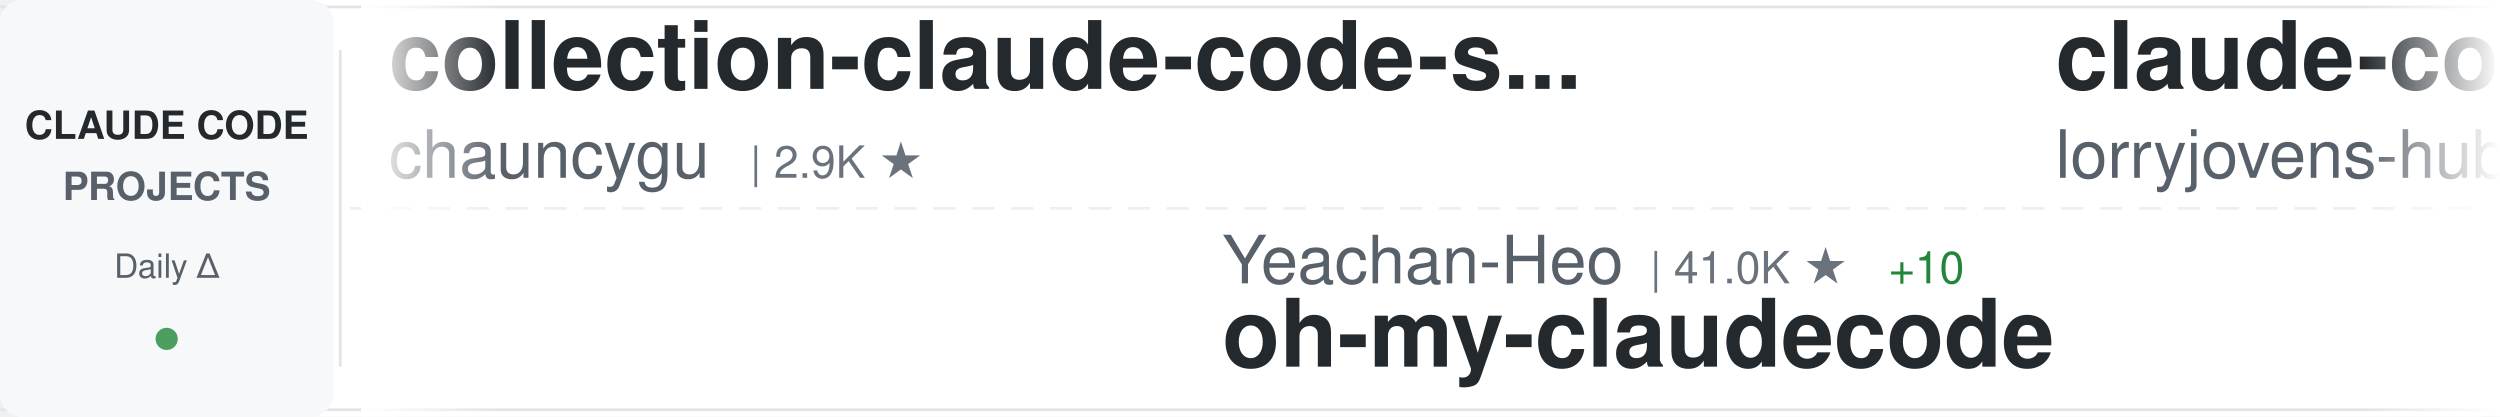
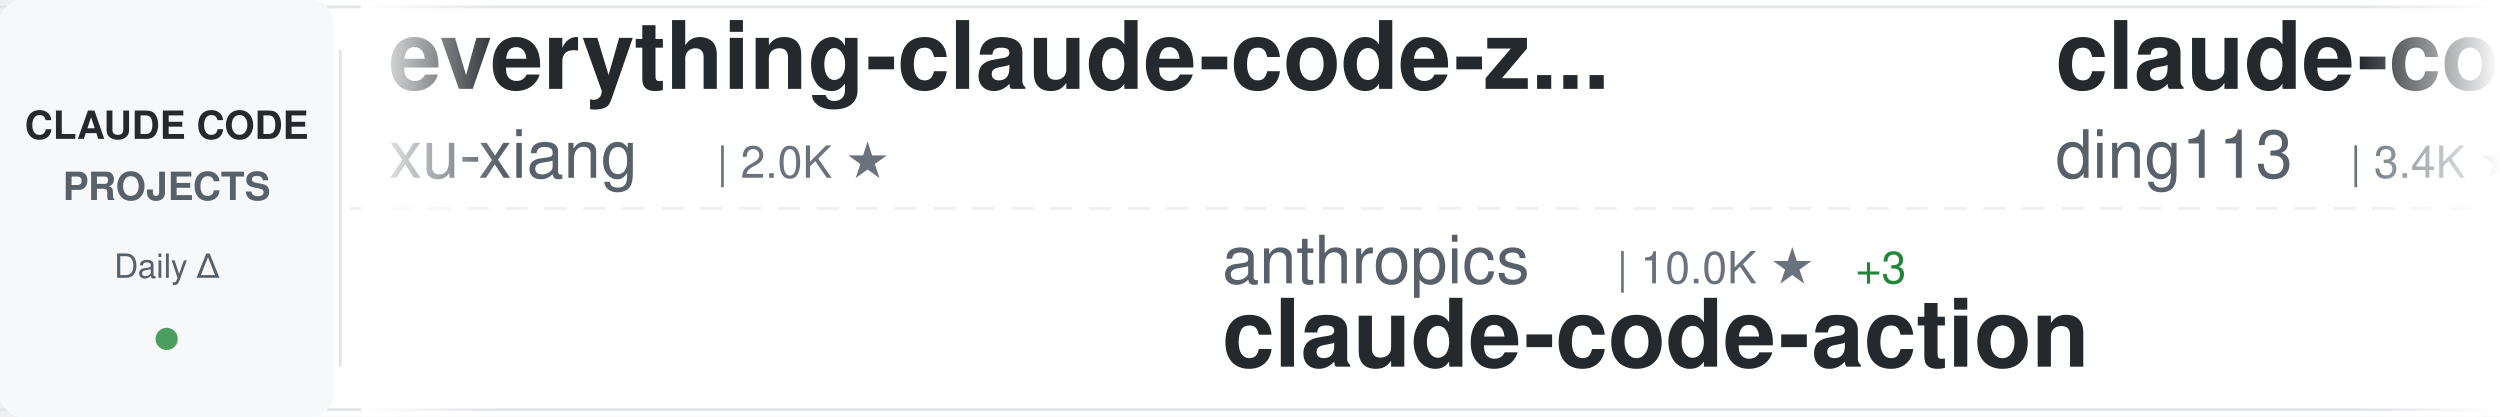
<svg xmlns="http://www.w3.org/2000/svg" width="900" height="150">
  <defs>
    <linearGradient id="awesomeLeftFade" x1="0%" y1="0%" x2="100%" y2="0%">
      <stop offset="0%" style="stop-color:#ffffff;stop-opacity:1" />
      <stop offset="100%" style="stop-color:#ffffff;stop-opacity:0" />
    </linearGradient>
    <linearGradient id="awesomeRightFade" x1="0%" y1="0%" x2="100%" y2="0%">
      <stop offset="0%" style="stop-color:#ffffff;stop-opacity:0" />
      <stop offset="100%" style="stop-color:#ffffff;stop-opacity:1" />
    </linearGradient>
  </defs>
  <rect width="900" height="150" fill="#ffffff" rx="8" />
  <rect x="0" y="2" width="900" height="1" fill="#e1e4e8" />
  <rect x="0" y="147" width="900" height="1" fill="#e1e4e8" />
  <line x1="0" y1="75" x2="900" y2="75" stroke="#e1e4e8" stroke-width="1" stroke-dasharray="8 6" opacity="0.6" />
  <rect x="0" y="0" width="120" height="150" fill="#f6f8fa" rx="8" />
  <text x="60" y="50" font-family="-apple-system, BlinkMacSystemFont, 'Segoe UI', Helvetica, Arial, sans-serif" font-size="14" font-weight="600" fill="#24292e" text-anchor="middle">CLAUDE CODE</text>
  <text x="60" y="72" font-family="-apple-system, BlinkMacSystemFont, 'Segoe UI', Helvetica, Arial, sans-serif" font-size="14" font-weight="600" fill="#586069" text-anchor="middle">PROJECTS</text>
  <text x="60" y="100" font-family="-apple-system, BlinkMacSystemFont, 'Segoe UI', Helvetica, Arial, sans-serif" font-size="12" font-weight="500" fill="#586069" text-anchor="middle">Daily Δ</text>
  <circle cx="60" cy="122" r="4" fill="#22863a" opacity="0.8" />
  <rect x="122" y="18" width="1" height="114" fill="#e1e4e8" />
  <clipPath id="awesomeTickerClip">
    <rect x="130" y="0" width="770" height="150" />
  </clipPath>
  <g clip-path="url(#awesomeTickerClip)">
    <g id="awesomeTickerItems">
      <animateTransform attributeName="transform" attributeType="XML" type="translate" from="0 0" to="-3000 0" dur="54s" repeatCount="indefinite" />
      <g transform="translate(0, 0)">
+         <text x="140" y="32" font-family="-apple-system, BlinkMacSystemFont, 'Segoe UI', Helvetica, Arial, sans-serif" font-size="34" font-weight="600" fill="#24292e">everything-claude-code-z...</text>
+         <text x="140" y="64" font-family="-apple-system, BlinkMacSystemFont, 'Segoe UI', Helvetica, Arial, sans-serif" font-size="24" font-weight="400" fill="#586069">xu-xiang</text>
+         <text x="258" y="64" font-family="-apple-system, BlinkMacSystemFont, 'Segoe UI', Helvetica, Arial, sans-serif" font-size="16" font-weight="500" fill="#6a737d">| 2.0K ★</text>
+       </g>
+       <g transform="translate(300, 0)">
+         <text x="140" y="102" font-family="-apple-system, BlinkMacSystemFont, 'Segoe UI', Helvetica, Arial, sans-serif" font-size="24" font-weight="400" fill="#586069">anthropics</text>
+         <text x="282" y="102" font-family="-apple-system, BlinkMacSystemFont, 'Segoe UI', Helvetica, Arial, sans-serif" font-size="16" font-weight="500" fill="#6a737d">| 10.0K ★</text>
+         <text x="368" y="102" font-family="-apple-system, BlinkMacSystemFont, 'Segoe UI', Helvetica, Arial, sans-serif" font-size="16" font-weight="500" fill="#22863a"> +3</text>
+         <text x="140" y="132" font-family="-apple-system, BlinkMacSystemFont, 'Segoe UI', Helvetica, Arial, sans-serif" font-size="34" font-weight="600" fill="#24292e">claude-code-action</text>
+       </g>
+       <g transform="translate(600, 0)">
+         <text x="140" y="32" font-family="-apple-system, BlinkMacSystemFont, 'Segoe UI', Helvetica, Arial, sans-serif" font-size="34" font-weight="600" fill="#24292e">claude-code-hub</text>
+         <text x="140" y="64" font-family="-apple-system, BlinkMacSystemFont, 'Segoe UI', Helvetica, Arial, sans-serif" font-size="24" font-weight="400" fill="#586069">ding113</text>
+         <text x="246" y="64" font-family="-apple-system, BlinkMacSystemFont, 'Segoe UI', Helvetica, Arial, sans-serif" font-size="16" font-weight="500" fill="#6a737d">| 3.4K ★</text>
+         <text x="323" y="64" font-family="-apple-system, BlinkMacSystemFont, 'Segoe UI', Helvetica, Arial, sans-serif" font-size="16" font-weight="500" fill="#cb2431"> -1</text>
+       </g>
+       <g transform="translate(900, 0)">
+         <text x="140" y="102" font-family="-apple-system, BlinkMacSystemFont, 'Segoe UI', Helvetica, Arial, sans-serif" font-size="24" font-weight="400" fill="#586069">musistudio</text>
+         <text x="282" y="102" font-family="-apple-system, BlinkMacSystemFont, 'Segoe UI', Helvetica, Arial, sans-serif" font-size="16" font-weight="500" fill="#6a737d">| 38.3K ★</text>
+         <text x="368" y="102" font-family="-apple-system, BlinkMacSystemFont, 'Segoe UI', Helvetica, Arial, sans-serif" font-size="16" font-weight="500" fill="#22863a"> +16</text>
+         <text x="140" y="132" font-family="-apple-system, BlinkMacSystemFont, 'Segoe UI', Helvetica, Arial, sans-serif" font-size="34" font-weight="600" fill="#24292e">claude-code-router</text>
+       </g>
+       <g transform="translate(1200, 0)">
        <text x="140" y="32" font-family="-apple-system, BlinkMacSystemFont, 'Segoe UI', Helvetica, Arial, sans-serif" font-size="34" font-weight="600" fill="#24292e">collection-claude-code-s...</text>
        <text x="140" y="64" font-family="-apple-system, BlinkMacSystemFont, 'Segoe UI', Helvetica, Arial, sans-serif" font-size="24" font-weight="400" fill="#586069">chauncygu</text>
        <text x="270" y="64" font-family="-apple-system, BlinkMacSystemFont, 'Segoe UI', Helvetica, Arial, sans-serif" font-size="16" font-weight="500" fill="#6a737d">| 2.9K ★</text>
-       </g>
-       <g transform="translate(300, 0)">
-         <text x="140" y="102" font-family="-apple-system, BlinkMacSystemFont, 'Segoe UI', Helvetica, Arial, sans-serif" font-size="24" font-weight="400" fill="#586069">Yeachan-Heo</text>
-         <text x="294" y="102" font-family="-apple-system, BlinkMacSystemFont, 'Segoe UI', Helvetica, Arial, sans-serif" font-size="16" font-weight="500" fill="#6a737d">| 41.0K ★</text>
-         <text x="380" y="102" font-family="-apple-system, BlinkMacSystemFont, 'Segoe UI', Helvetica, Arial, sans-serif" font-size="16" font-weight="500" fill="#22863a"> +10</text>
-         <text x="140" y="132" font-family="-apple-system, BlinkMacSystemFont, 'Segoe UI', Helvetica, Arial, sans-serif" font-size="34" font-weight="600" fill="#24292e">oh-my-claudecode</text>
-       </g>
-       <g transform="translate(600, 0)">
-         <text x="140" y="32" font-family="-apple-system, BlinkMacSystemFont, 'Segoe UI', Helvetica, Arial, sans-serif" font-size="34" font-weight="600" fill="#24292e">claude-code-rust</text>
-         <text x="140" y="64" font-family="-apple-system, BlinkMacSystemFont, 'Segoe UI', Helvetica, Arial, sans-serif" font-size="24" font-weight="400" fill="#586069">lorryjovens-hub</text>
-         <text x="342" y="64" font-family="-apple-system, BlinkMacSystemFont, 'Segoe UI', Helvetica, Arial, sans-serif" font-size="16" font-weight="500" fill="#6a737d">| 1.7K ★</text>
-         <text x="419" y="64" font-family="-apple-system, BlinkMacSystemFont, 'Segoe UI', Helvetica, Arial, sans-serif" font-size="16" font-weight="500" fill="#cb2431"> -1</text>
-       </g>
-       <g transform="translate(900, 0)">
-         <text x="140" y="102" font-family="-apple-system, BlinkMacSystemFont, 'Segoe UI', Helvetica, Arial, sans-serif" font-size="24" font-weight="400" fill="#586069">zstmfhy</text>
-         <text x="246" y="102" font-family="-apple-system, BlinkMacSystemFont, 'Segoe UI', Helvetica, Arial, sans-serif" font-size="16" font-weight="500" fill="#6a737d">| 188 ★</text>
-         <text x="140" y="132" font-family="-apple-system, BlinkMacSystemFont, 'Segoe UI', Helvetica, Arial, sans-serif" font-size="34" font-weight="600" fill="#24292e">Claude-code</text>
-       </g>
-       <g transform="translate(1200, 0)">
-         <text x="140" y="32" font-family="-apple-system, BlinkMacSystemFont, 'Segoe UI', Helvetica, Arial, sans-serif" font-size="34" font-weight="600" fill="#24292e">claude-code-tudou</text>
-         <text x="140" y="64" font-family="-apple-system, BlinkMacSystemFont, 'Segoe UI', Helvetica, Arial, sans-serif" font-size="24" font-weight="400" fill="#586069">AICoderTudou</text>
-         <text x="306" y="64" font-family="-apple-system, BlinkMacSystemFont, 'Segoe UI', Helvetica, Arial, sans-serif" font-size="16" font-weight="500" fill="#6a737d">| 494 ★</text>
+         <text x="347" y="64" font-family="-apple-system, BlinkMacSystemFont, 'Segoe UI', Helvetica, Arial, sans-serif" font-size="16" font-weight="500" fill="#cb2431"> -1</text>
      </g>
      <g transform="translate(1500, 0)">
-         <text x="140" y="102" font-family="-apple-system, BlinkMacSystemFont, 'Segoe UI', Helvetica, Arial, sans-serif" font-size="24" font-weight="400" fill="#586069">SeemSeam</text>
-         <text x="258" y="102" font-family="-apple-system, BlinkMacSystemFont, 'Segoe UI', Helvetica, Arial, sans-serif" font-size="16" font-weight="500" fill="#6a737d">| 3.6K ★</text>
-         <text x="335" y="102" font-family="-apple-system, BlinkMacSystemFont, 'Segoe UI', Helvetica, Arial, sans-serif" font-size="16" font-weight="500" fill="#22863a"> +1</text>
-         <text x="140" y="132" font-family="-apple-system, BlinkMacSystemFont, 'Segoe UI', Helvetica, Arial, sans-serif" font-size="34" font-weight="600" fill="#24292e">claude_codex_bridge</text>
+         <text x="140" y="102" font-family="-apple-system, BlinkMacSystemFont, 'Segoe UI', Helvetica, Arial, sans-serif" font-size="24" font-weight="400" fill="#586069">shareAI-lab</text>
+         <text x="294" y="102" font-family="-apple-system, BlinkMacSystemFont, 'Segoe UI', Helvetica, Arial, sans-serif" font-size="16" font-weight="500" fill="#6a737d">| 80.7K ★</text>
+         <text x="380" y="102" font-family="-apple-system, BlinkMacSystemFont, 'Segoe UI', Helvetica, Arial, sans-serif" font-size="16" font-weight="500" fill="#22863a"> +11</text>
+         <text x="140" y="132" font-family="-apple-system, BlinkMacSystemFont, 'Segoe UI', Helvetica, Arial, sans-serif" font-size="34" font-weight="600" fill="#24292e">learn-claude-code</text>
      </g>
      <g transform="translate(1800, 0)">
-         <text x="140" y="32" font-family="-apple-system, BlinkMacSystemFont, 'Segoe UI', Helvetica, Arial, sans-serif" font-size="34" font-weight="600" fill="#24292e">claude-code-video-toolki...</text>
-         <text x="140" y="64" font-family="-apple-system, BlinkMacSystemFont, 'Segoe UI', Helvetica, Arial, sans-serif" font-size="24" font-weight="400" fill="#586069">digitalsamba</text>
-         <text x="306" y="64" font-family="-apple-system, BlinkMacSystemFont, 'Segoe UI', Helvetica, Arial, sans-serif" font-size="16" font-weight="500" fill="#6a737d">| 2.7K ★</text>
-         <text x="383" y="64" font-family="-apple-system, BlinkMacSystemFont, 'Segoe UI', Helvetica, Arial, sans-serif" font-size="16" font-weight="500" fill="#22863a"> +4</text>
+         <text x="140" y="32" font-family="-apple-system, BlinkMacSystemFont, 'Segoe UI', Helvetica, Arial, sans-serif" font-size="34" font-weight="600" fill="#24292e">claude-code-source-build</text>
+         <text x="140" y="64" font-family="-apple-system, BlinkMacSystemFont, 'Segoe UI', Helvetica, Arial, sans-serif" font-size="24" font-weight="400" fill="#586069">andrew-kramer-inno</text>
+         <text x="378" y="64" font-family="-apple-system, BlinkMacSystemFont, 'Segoe UI', Helvetica, Arial, sans-serif" font-size="16" font-weight="500" fill="#6a737d">| 597 ★</text>
      </g>
      <g transform="translate(2100, 0)">
-         <text x="140" y="102" font-family="-apple-system, BlinkMacSystemFont, 'Segoe UI', Helvetica, Arial, sans-serif" font-size="24" font-weight="400" fill="#586069">wanshuiyin</text>
-         <text x="282" y="102" font-family="-apple-system, BlinkMacSystemFont, 'Segoe UI', Helvetica, Arial, sans-serif" font-size="16" font-weight="500" fill="#6a737d">| 19.5K ★</text>
-         <text x="368" y="102" font-family="-apple-system, BlinkMacSystemFont, 'Segoe UI', Helvetica, Arial, sans-serif" font-size="16" font-weight="500" fill="#22863a"> +23</text>
-         <text x="140" y="132" font-family="-apple-system, BlinkMacSystemFont, 'Segoe UI', Helvetica, Arial, sans-serif" font-size="34" font-weight="600" fill="#24292e">Auto-claude-code-researc...</text>
+         <text x="140" y="102" font-family="-apple-system, BlinkMacSystemFont, 'Segoe UI', Helvetica, Arial, sans-serif" font-size="24" font-weight="400" fill="#586069">techjarves</text>
+         <text x="282" y="102" font-family="-apple-system, BlinkMacSystemFont, 'Segoe UI', Helvetica, Arial, sans-serif" font-size="16" font-weight="500" fill="#6a737d">| 1.6K ★</text>
+         <text x="359" y="102" font-family="-apple-system, BlinkMacSystemFont, 'Segoe UI', Helvetica, Arial, sans-serif" font-size="16" font-weight="500" fill="#22863a"> +2</text>
+         <text x="140" y="132" font-family="-apple-system, BlinkMacSystemFont, 'Segoe UI', Helvetica, Arial, sans-serif" font-size="34" font-weight="600" fill="#24292e">ClaudeCode-Portable</text>
      </g>
      <g transform="translate(2400, 0)">
-         <text x="140" y="32" font-family="-apple-system, BlinkMacSystemFont, 'Segoe UI', Helvetica, Arial, sans-serif" font-size="34" font-weight="600" fill="#24292e">ClaudeCodeAgents</text>
-         <text x="140" y="64" font-family="-apple-system, BlinkMacSystemFont, 'Segoe UI', Helvetica, Arial, sans-serif" font-size="24" font-weight="400" fill="#586069">darcyegb</text>
-         <text x="258" y="64" font-family="-apple-system, BlinkMacSystemFont, 'Segoe UI', Helvetica, Arial, sans-serif" font-size="16" font-weight="500" fill="#6a737d">| 782 ★</text>
+         <text x="140" y="32" font-family="-apple-system, BlinkMacSystemFont, 'Segoe UI', Helvetica, Arial, sans-serif" font-size="34" font-weight="600" fill="#24292e">claude-code-ultimate-gui...</text>
+         <text x="140" y="64" font-family="-apple-system, BlinkMacSystemFont, 'Segoe UI', Helvetica, Arial, sans-serif" font-size="24" font-weight="400" fill="#586069">FlorianBruniaux</text>
+         <text x="342" y="64" font-family="-apple-system, BlinkMacSystemFont, 'Segoe UI', Helvetica, Arial, sans-serif" font-size="16" font-weight="500" fill="#6a737d">| 6.5K ★</text>
+         <text x="419" y="64" font-family="-apple-system, BlinkMacSystemFont, 'Segoe UI', Helvetica, Arial, sans-serif" font-size="16" font-weight="500" fill="#22863a"> +6</text>
      </g>
      <g transform="translate(2700, 0)">
-         <text x="140" y="102" font-family="-apple-system, BlinkMacSystemFont, 'Segoe UI', Helvetica, Arial, sans-serif" font-size="24" font-weight="400" fill="#586069">KPR111</text>
-         <text x="234" y="102" font-family="-apple-system, BlinkMacSystemFont, 'Segoe UI', Helvetica, Arial, sans-serif" font-size="16" font-weight="500" fill="#6a737d">| 18 ★</text>
-         <text x="140" y="132" font-family="-apple-system, BlinkMacSystemFont, 'Segoe UI', Helvetica, Arial, sans-serif" font-size="34" font-weight="600" fill="#24292e">Claude-Code</text>
+         <text x="140" y="102" font-family="-apple-system, BlinkMacSystemFont, 'Segoe UI', Helvetica, Arial, sans-serif" font-size="24" font-weight="400" fill="#586069">ChinaSiro</text>
+         <text x="270" y="102" font-family="-apple-system, BlinkMacSystemFont, 'Segoe UI', Helvetica, Arial, sans-serif" font-size="16" font-weight="500" fill="#6a737d">| 9.8K ★</text>
+         <text x="140" y="132" font-family="-apple-system, BlinkMacSystemFont, 'Segoe UI', Helvetica, Arial, sans-serif" font-size="34" font-weight="600" fill="#24292e">claude-code-sourcemap</text>
      </g>
      <g transform="translate(3000, 0)">
-         <text x="140" y="32" font-family="-apple-system, BlinkMacSystemFont, 'Segoe UI', Helvetica, Arial, sans-serif" font-size="34" font-weight="600" fill="#24292e">collection-claude-code-s...</text>
-         <text x="140" y="64" font-family="-apple-system, BlinkMacSystemFont, 'Segoe UI', Helvetica, Arial, sans-serif" font-size="24" font-weight="400" fill="#586069">chauncygu</text>
-         <text x="270" y="64" font-family="-apple-system, BlinkMacSystemFont, 'Segoe UI', Helvetica, Arial, sans-serif" font-size="16" font-weight="500" fill="#6a737d">| 2.9K ★</text>
+         <text x="140" y="32" font-family="-apple-system, BlinkMacSystemFont, 'Segoe UI', Helvetica, Arial, sans-serif" font-size="34" font-weight="600" fill="#24292e">everything-claude-code-z...</text>
+         <text x="140" y="64" font-family="-apple-system, BlinkMacSystemFont, 'Segoe UI', Helvetica, Arial, sans-serif" font-size="24" font-weight="400" fill="#586069">xu-xiang</text>
+         <text x="258" y="64" font-family="-apple-system, BlinkMacSystemFont, 'Segoe UI', Helvetica, Arial, sans-serif" font-size="16" font-weight="500" fill="#6a737d">| 2.0K ★</text>
      </g>
      <g transform="translate(3300, 0)">
-         <text x="140" y="102" font-family="-apple-system, BlinkMacSystemFont, 'Segoe UI', Helvetica, Arial, sans-serif" font-size="24" font-weight="400" fill="#586069">Yeachan-Heo</text>
-         <text x="294" y="102" font-family="-apple-system, BlinkMacSystemFont, 'Segoe UI', Helvetica, Arial, sans-serif" font-size="16" font-weight="500" fill="#6a737d">| 41.0K ★</text>
-         <text x="380" y="102" font-family="-apple-system, BlinkMacSystemFont, 'Segoe UI', Helvetica, Arial, sans-serif" font-size="16" font-weight="500" fill="#22863a"> +10</text>
-         <text x="140" y="132" font-family="-apple-system, BlinkMacSystemFont, 'Segoe UI', Helvetica, Arial, sans-serif" font-size="34" font-weight="600" fill="#24292e">oh-my-claudecode</text>
+         <text x="140" y="102" font-family="-apple-system, BlinkMacSystemFont, 'Segoe UI', Helvetica, Arial, sans-serif" font-size="24" font-weight="400" fill="#586069">anthropics</text>
+         <text x="282" y="102" font-family="-apple-system, BlinkMacSystemFont, 'Segoe UI', Helvetica, Arial, sans-serif" font-size="16" font-weight="500" fill="#6a737d">| 10.0K ★</text>
+         <text x="368" y="102" font-family="-apple-system, BlinkMacSystemFont, 'Segoe UI', Helvetica, Arial, sans-serif" font-size="16" font-weight="500" fill="#22863a"> +3</text>
+         <text x="140" y="132" font-family="-apple-system, BlinkMacSystemFont, 'Segoe UI', Helvetica, Arial, sans-serif" font-size="34" font-weight="600" fill="#24292e">claude-code-action</text>
      </g>
      <g transform="translate(3600, 0)">
-         <text x="140" y="32" font-family="-apple-system, BlinkMacSystemFont, 'Segoe UI', Helvetica, Arial, sans-serif" font-size="34" font-weight="600" fill="#24292e">claude-code-rust</text>
-         <text x="140" y="64" font-family="-apple-system, BlinkMacSystemFont, 'Segoe UI', Helvetica, Arial, sans-serif" font-size="24" font-weight="400" fill="#586069">lorryjovens-hub</text>
-         <text x="342" y="64" font-family="-apple-system, BlinkMacSystemFont, 'Segoe UI', Helvetica, Arial, sans-serif" font-size="16" font-weight="500" fill="#6a737d">| 1.7K ★</text>
-         <text x="419" y="64" font-family="-apple-system, BlinkMacSystemFont, 'Segoe UI', Helvetica, Arial, sans-serif" font-size="16" font-weight="500" fill="#cb2431"> -1</text>
+         <text x="140" y="32" font-family="-apple-system, BlinkMacSystemFont, 'Segoe UI', Helvetica, Arial, sans-serif" font-size="34" font-weight="600" fill="#24292e">claude-code-hub</text>
+         <text x="140" y="64" font-family="-apple-system, BlinkMacSystemFont, 'Segoe UI', Helvetica, Arial, sans-serif" font-size="24" font-weight="400" fill="#586069">ding113</text>
+         <text x="246" y="64" font-family="-apple-system, BlinkMacSystemFont, 'Segoe UI', Helvetica, Arial, sans-serif" font-size="16" font-weight="500" fill="#6a737d">| 3.4K ★</text>
+         <text x="323" y="64" font-family="-apple-system, BlinkMacSystemFont, 'Segoe UI', Helvetica, Arial, sans-serif" font-size="16" font-weight="500" fill="#cb2431"> -1</text>
      </g>
      <g transform="translate(3900, 0)">
-         <text x="140" y="102" font-family="-apple-system, BlinkMacSystemFont, 'Segoe UI', Helvetica, Arial, sans-serif" font-size="24" font-weight="400" fill="#586069">zstmfhy</text>
-         <text x="246" y="102" font-family="-apple-system, BlinkMacSystemFont, 'Segoe UI', Helvetica, Arial, sans-serif" font-size="16" font-weight="500" fill="#6a737d">| 188 ★</text>
-         <text x="140" y="132" font-family="-apple-system, BlinkMacSystemFont, 'Segoe UI', Helvetica, Arial, sans-serif" font-size="34" font-weight="600" fill="#24292e">Claude-code</text>
+         <text x="140" y="102" font-family="-apple-system, BlinkMacSystemFont, 'Segoe UI', Helvetica, Arial, sans-serif" font-size="24" font-weight="400" fill="#586069">musistudio</text>
+         <text x="282" y="102" font-family="-apple-system, BlinkMacSystemFont, 'Segoe UI', Helvetica, Arial, sans-serif" font-size="16" font-weight="500" fill="#6a737d">| 38.3K ★</text>
+         <text x="368" y="102" font-family="-apple-system, BlinkMacSystemFont, 'Segoe UI', Helvetica, Arial, sans-serif" font-size="16" font-weight="500" fill="#22863a"> +16</text>
+         <text x="140" y="132" font-family="-apple-system, BlinkMacSystemFont, 'Segoe UI', Helvetica, Arial, sans-serif" font-size="34" font-weight="600" fill="#24292e">claude-code-router</text>
      </g>
    </g>
  </g>
  <rect x="130" y="0" width="50" height="150" fill="url(#awesomeLeftFade)" />
  <rect x="850" y="0" width="50" height="150" fill="url(#awesomeRightFade)" />
</svg>
